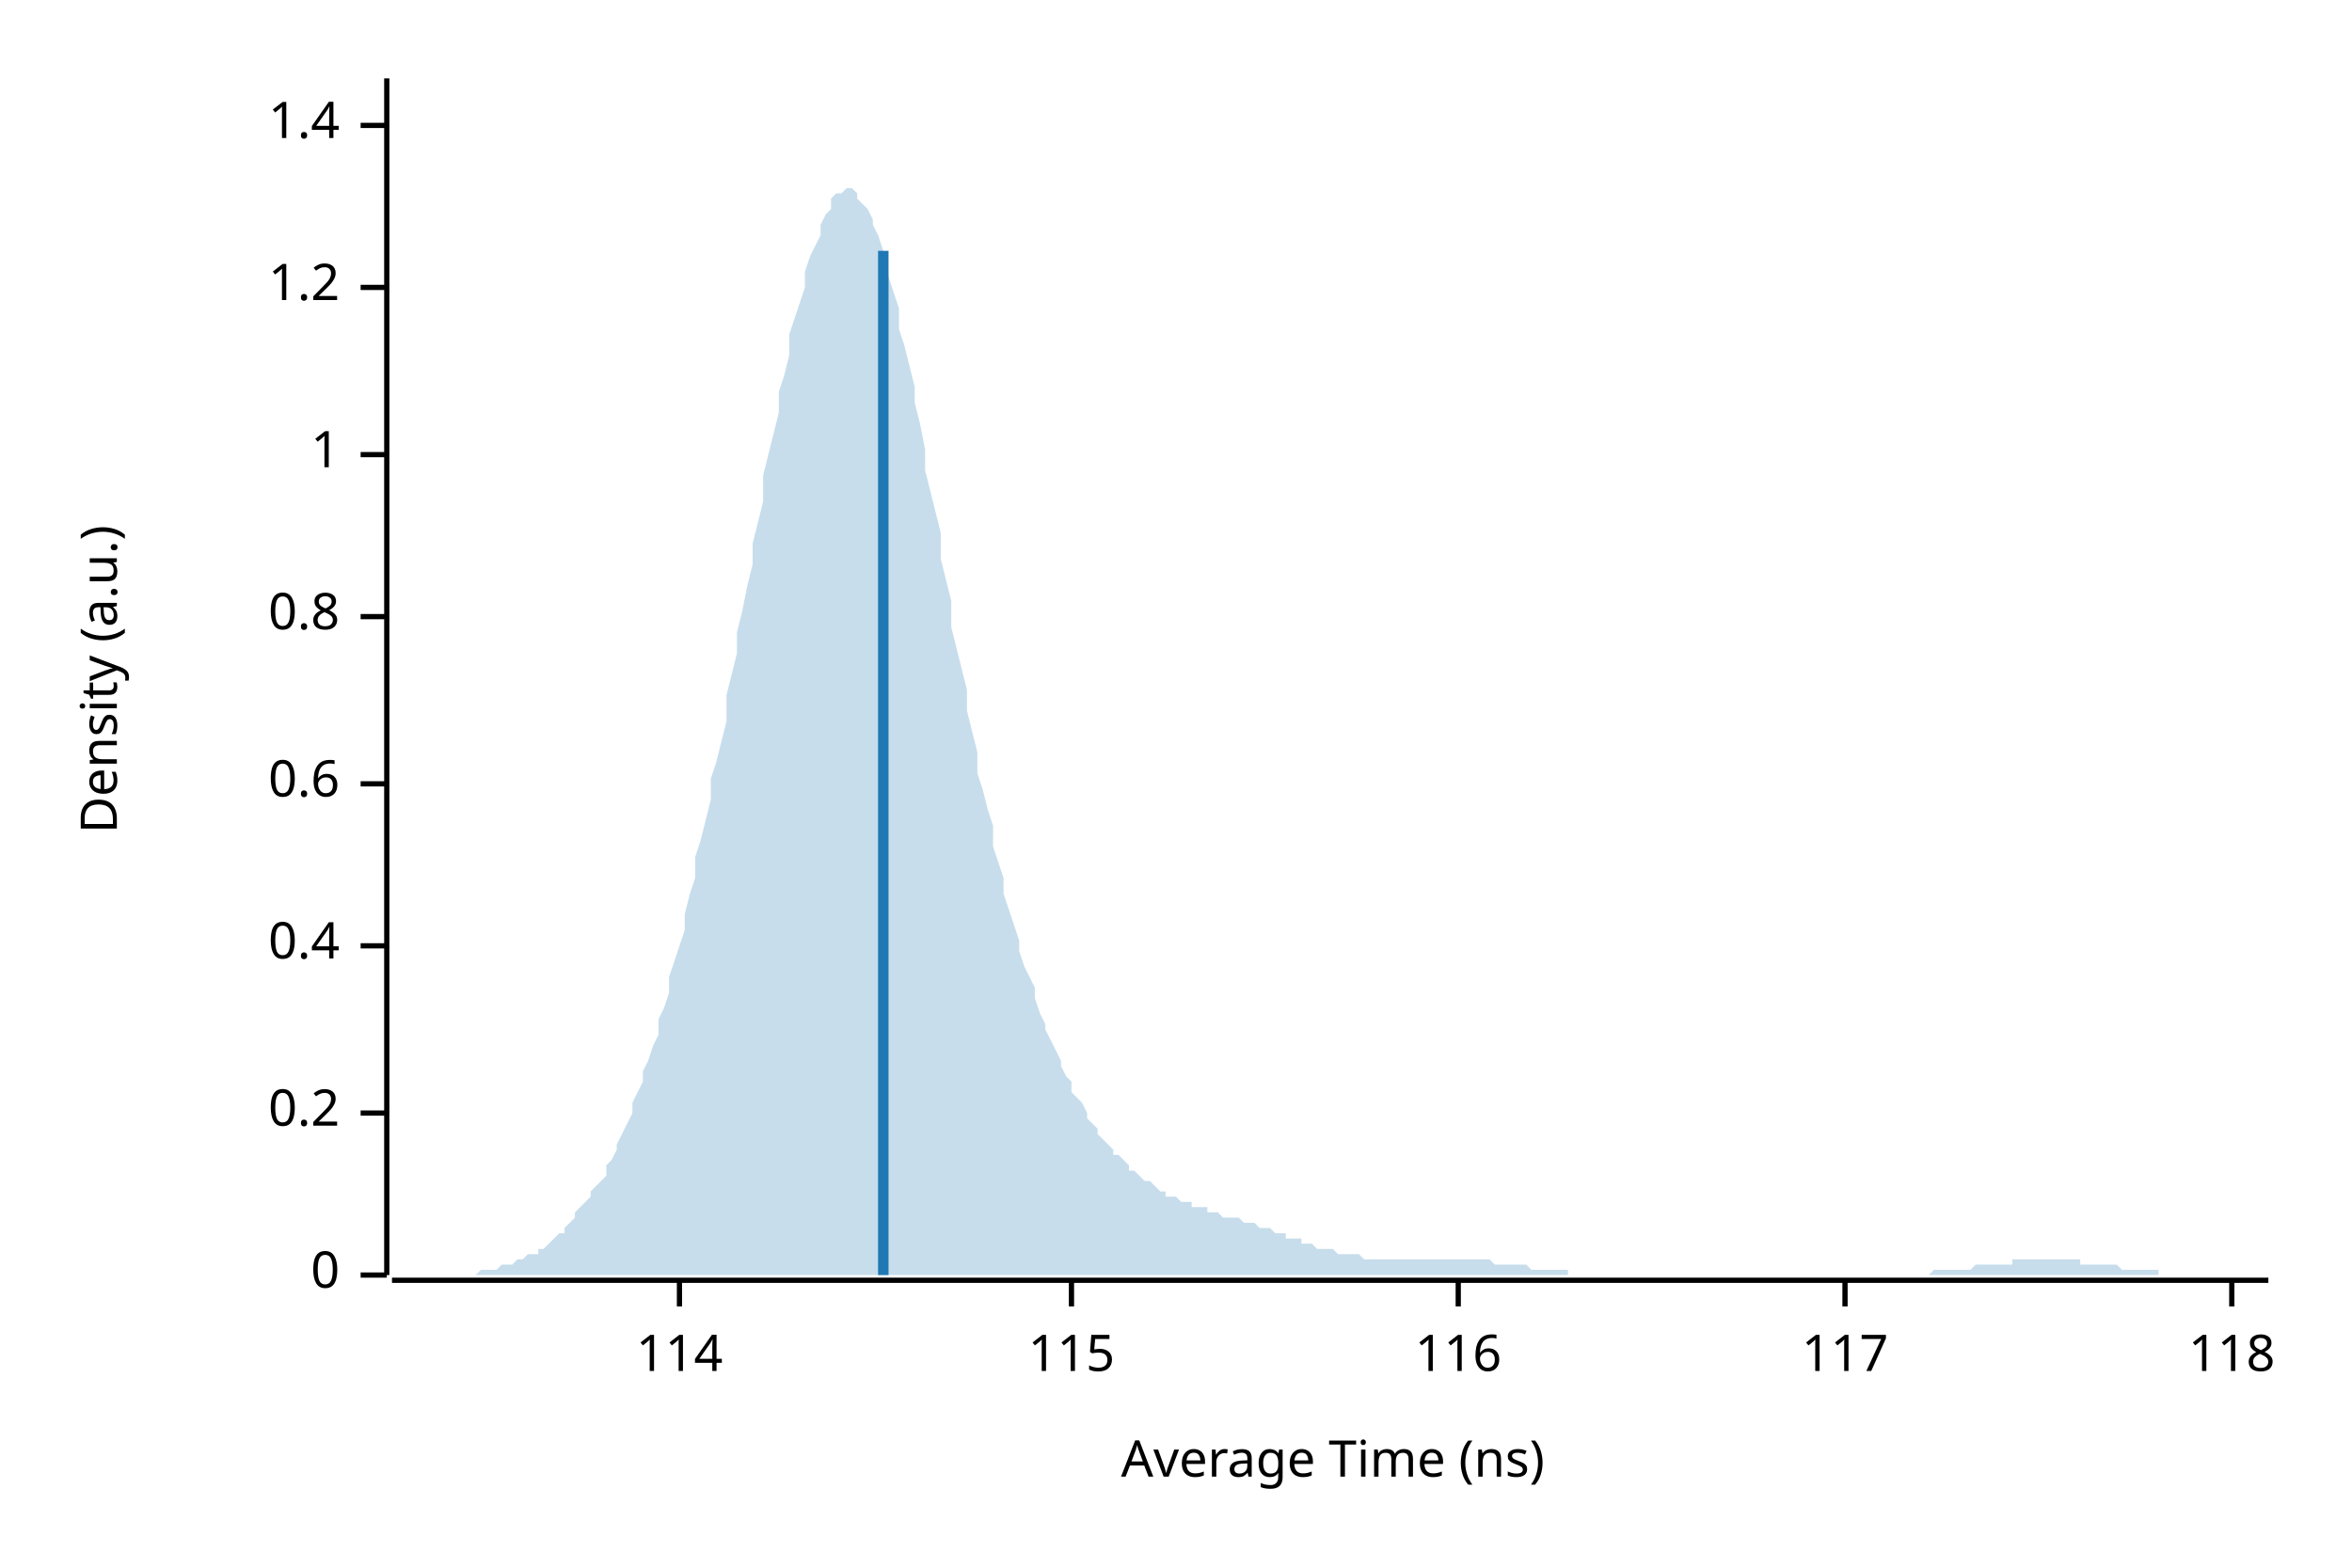
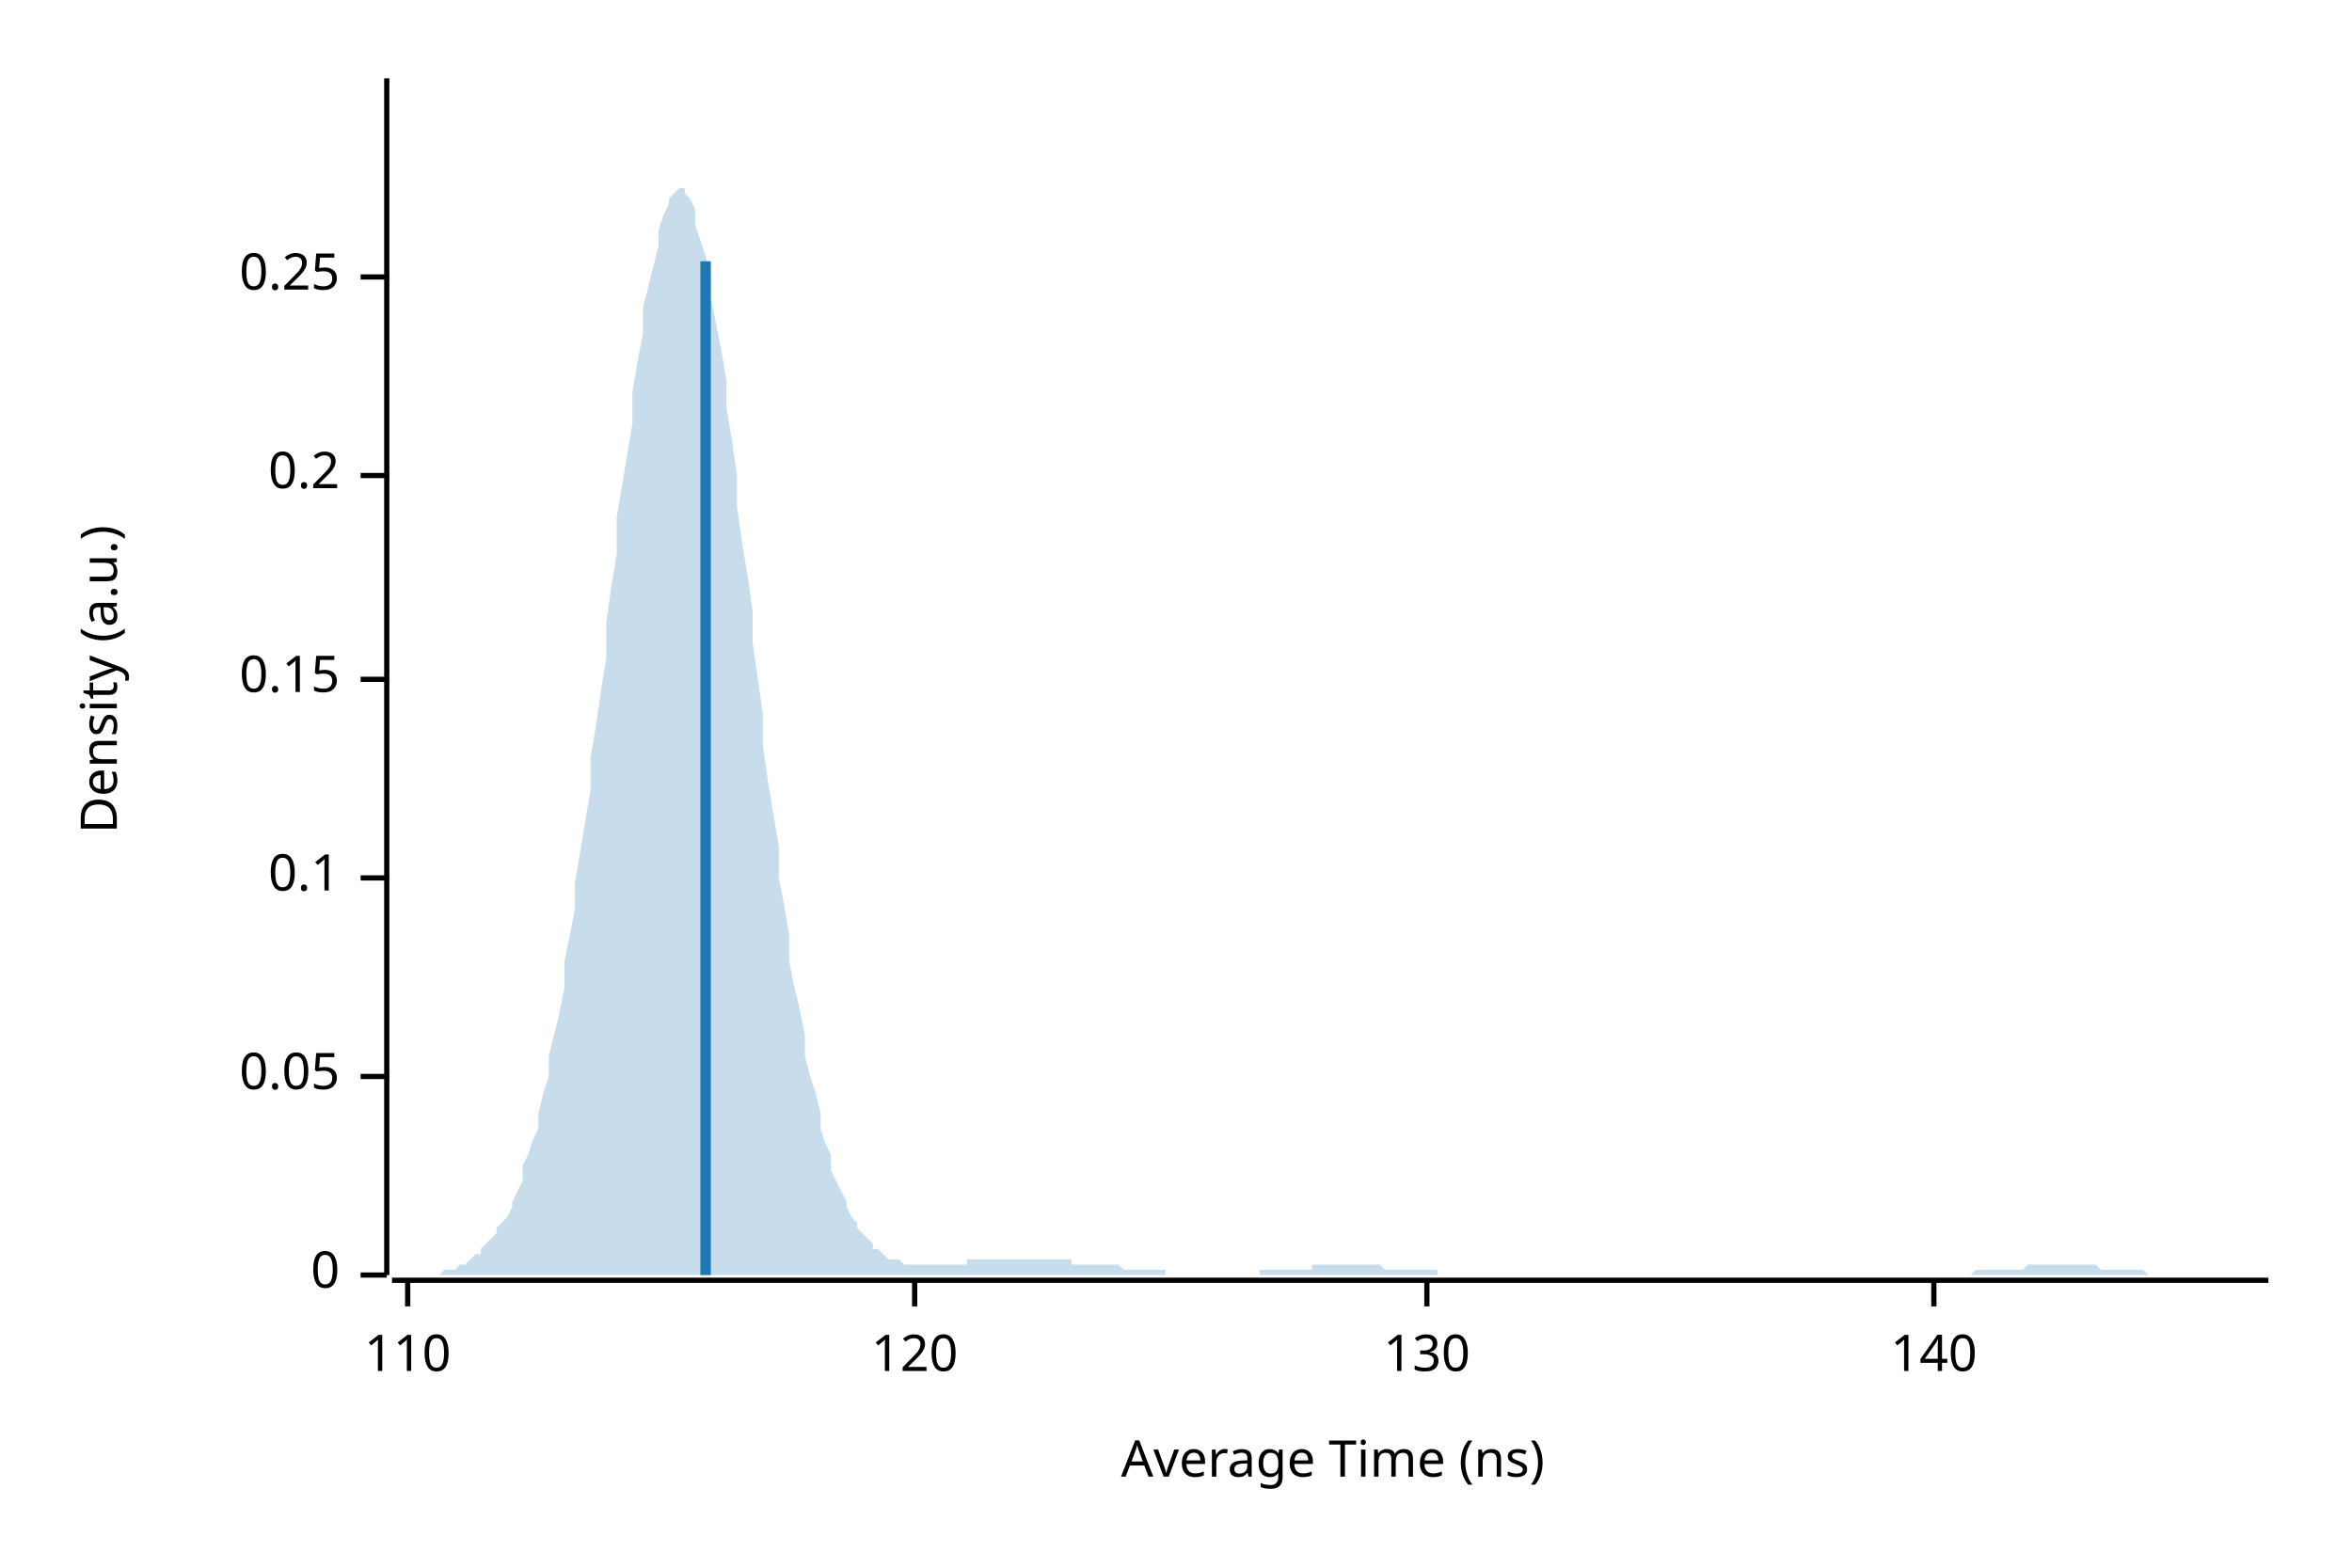
<svg xmlns="http://www.w3.org/2000/svg" width="450" height="300" viewBox="0 0 450 300">
  <text x="15" y="130" dy="0.76em" text-anchor="middle" font-family="sans-serif" font-size="9.677" opacity="1" fill="#000000" transform="rotate(270, 15, 130)">
Density (a.u.)
</text>
  <text x="255" y="285" dy="-0.5ex" text-anchor="middle" font-family="sans-serif" font-size="9.677" opacity="1" fill="#000000">
Average Time (ns)
</text>
  <polyline fill="none" opacity="1" stroke="#000000" stroke-width="1" points="74,15 74,244 " />
  <text x="65" y="244" dy="0.5ex" text-anchor="end" font-family="sans-serif" font-size="9.677" opacity="1" fill="#000000">
0
</text>
  <polyline fill="none" opacity="1" stroke="#000000" stroke-width="1" points="69,244 74,244 " />
-   <text x="65" y="213" dy="0.5ex" text-anchor="end" font-family="sans-serif" font-size="9.677" opacity="1" fill="#000000">
+   <text x="65" y="206" dy="0.5ex" text-anchor="end" font-family="sans-serif" font-size="9.677" opacity="1" fill="#000000">
+ 0.05
+ </text>
+   <polyline fill="none" opacity="1" stroke="#000000" stroke-width="1" points="69,206 74,206 " />
+   <text x="65" y="168" dy="0.5ex" text-anchor="end" font-family="sans-serif" font-size="9.677" opacity="1" fill="#000000">
+ 0.1
+ </text>
+   <polyline fill="none" opacity="1" stroke="#000000" stroke-width="1" points="69,168 74,168 " />
+   <text x="65" y="130" dy="0.5ex" text-anchor="end" font-family="sans-serif" font-size="9.677" opacity="1" fill="#000000">
+ 0.15
+ </text>
+   <polyline fill="none" opacity="1" stroke="#000000" stroke-width="1" points="69,130 74,130 " />
+   <text x="65" y="91" dy="0.5ex" text-anchor="end" font-family="sans-serif" font-size="9.677" opacity="1" fill="#000000">
0.2
</text>
-   <polyline fill="none" opacity="1" stroke="#000000" stroke-width="1" points="69,213 74,213 " />
-   <text x="65" y="181" dy="0.5ex" text-anchor="end" font-family="sans-serif" font-size="9.677" opacity="1" fill="#000000">
- 0.4
+   <polyline fill="none" opacity="1" stroke="#000000" stroke-width="1" points="69,91 74,91 " />
+   <text x="65" y="53" dy="0.5ex" text-anchor="end" font-family="sans-serif" font-size="9.677" opacity="1" fill="#000000">
+ 0.25
</text>
-   <polyline fill="none" opacity="1" stroke="#000000" stroke-width="1" points="69,181 74,181 " />
-   <text x="65" y="150" dy="0.5ex" text-anchor="end" font-family="sans-serif" font-size="9.677" opacity="1" fill="#000000">
- 0.6
+   <polyline fill="none" opacity="1" stroke="#000000" stroke-width="1" points="69,53 74,53 " />
+   <polyline fill="none" opacity="1" stroke="#000000" stroke-width="1" points="75,245 434,245 " />
+   <text x="78" y="255" dy="0.76em" text-anchor="middle" font-family="sans-serif" font-size="9.677" opacity="1" fill="#000000">
+ 110
</text>
-   <polyline fill="none" opacity="1" stroke="#000000" stroke-width="1" points="69,150 74,150 " />
-   <text x="65" y="118" dy="0.5ex" text-anchor="end" font-family="sans-serif" font-size="9.677" opacity="1" fill="#000000">
- 0.8
+   <polyline fill="none" opacity="1" stroke="#000000" stroke-width="1" points="78,245 78,250 " />
+   <text x="175" y="255" dy="0.76em" text-anchor="middle" font-family="sans-serif" font-size="9.677" opacity="1" fill="#000000">
+ 120
</text>
-   <polyline fill="none" opacity="1" stroke="#000000" stroke-width="1" points="69,118 74,118 " />
-   <text x="65" y="87" dy="0.5ex" text-anchor="end" font-family="sans-serif" font-size="9.677" opacity="1" fill="#000000">
- 1
+   <polyline fill="none" opacity="1" stroke="#000000" stroke-width="1" points="175,245 175,250 " />
+   <text x="273" y="255" dy="0.76em" text-anchor="middle" font-family="sans-serif" font-size="9.677" opacity="1" fill="#000000">
+ 130
</text>
-   <polyline fill="none" opacity="1" stroke="#000000" stroke-width="1" points="69,87 74,87 " />
-   <text x="65" y="55" dy="0.5ex" text-anchor="end" font-family="sans-serif" font-size="9.677" opacity="1" fill="#000000">
- 1.2
+   <polyline fill="none" opacity="1" stroke="#000000" stroke-width="1" points="273,245 273,250 " />
+   <text x="370" y="255" dy="0.76em" text-anchor="middle" font-family="sans-serif" font-size="9.677" opacity="1" fill="#000000">
+ 140
</text>
-   <polyline fill="none" opacity="1" stroke="#000000" stroke-width="1" points="69,55 74,55 " />
-   <text x="65" y="24" dy="0.5ex" text-anchor="end" font-family="sans-serif" font-size="9.677" opacity="1" fill="#000000">
- 1.4
- </text>
-   <polyline fill="none" opacity="1" stroke="#000000" stroke-width="1" points="69,24 74,24 " />
-   <polyline fill="none" opacity="1" stroke="#000000" stroke-width="1" points="75,245 434,245 " />
-   <text x="130" y="255" dy="0.76em" text-anchor="middle" font-family="sans-serif" font-size="9.677" opacity="1" fill="#000000">
- 114
- </text>
-   <polyline fill="none" opacity="1" stroke="#000000" stroke-width="1" points="130,245 130,250 " />
-   <text x="205" y="255" dy="0.76em" text-anchor="middle" font-family="sans-serif" font-size="9.677" opacity="1" fill="#000000">
- 115
- </text>
-   <polyline fill="none" opacity="1" stroke="#000000" stroke-width="1" points="205,245 205,250 " />
-   <text x="279" y="255" dy="0.76em" text-anchor="middle" font-family="sans-serif" font-size="9.677" opacity="1" fill="#000000">
- 116
- </text>
-   <polyline fill="none" opacity="1" stroke="#000000" stroke-width="1" points="279,245 279,250 " />
-   <text x="353" y="255" dy="0.76em" text-anchor="middle" font-family="sans-serif" font-size="9.677" opacity="1" fill="#000000">
- 117
- </text>
-   <polyline fill="none" opacity="1" stroke="#000000" stroke-width="1" points="353,245 353,250 " />
-   <text x="427" y="255" dy="0.76em" text-anchor="middle" font-family="sans-serif" font-size="9.677" opacity="1" fill="#000000">
- 118
- </text>
-   <polyline fill="none" opacity="1" stroke="#000000" stroke-width="1" points="427,245 427,250 " />
-   <polygon opacity="0.25" fill="#1F78B4" points="75,244 75,244 76,244 77,244 77,244 78,244 79,244 80,244 80,244 81,244 82,244 82,244 83,244 84,244 85,244 85,244 86,244 87,244 87,244 88,244 89,244 90,244 90,244 91,244 92,243 92,243 93,243 94,243 95,243 95,243 96,242 97,242 98,242 98,242 99,241 100,241 100,241 101,240 102,240 103,240 103,239 104,239 105,238 105,238 106,237 107,236 108,236 108,235 109,234 110,233 110,232 111,231 112,230 113,229 113,228 114,227 115,226 116,225 116,223 117,222 118,220 118,219 119,217 120,215 121,213 121,211 122,209 123,207 123,205 124,203 125,200 126,198 126,195 127,193 128,190 128,187 129,184 130,181 131,178 131,175 132,171 133,168 133,164 134,161 135,157 136,153 136,149 137,146 138,142 139,138 139,133 140,129 141,125 141,121 142,117 143,112 144,108 144,104 145,100 146,96 146,91 147,87 148,83 149,79 149,75 150,72 151,68 151,64 152,61 153,58 154,55 154,52 155,49 156,47 157,45 157,43 158,41 159,40 159,38 160,37 161,37 162,36 162,36 163,36 164,37 164,38 165,39 166,40 167,42 167,43 168,45 169,48 169,50 170,53 171,56 172,59 172,63 173,66 174,70 175,74 175,77 176,81 177,86 177,90 178,94 179,98 180,102 180,107 181,111 182,115 182,120 183,124 184,128 185,132 185,136 186,140 187,144 187,148 188,151 189,155 190,158 190,162 191,165 192,168 192,171 193,174 194,177 195,180 195,182 196,185 197,187 198,189 198,191 199,194 200,196 200,197 201,199 202,201 203,203 203,204 204,206 205,207 205,209 206,210 207,211 208,213 208,214 209,215 210,216 210,217 211,218 212,219 213,220 213,221 214,221 215,222 216,223 216,224 217,224 218,225 218,225 219,226 220,226 221,227 221,227 222,228 223,228 223,229 224,229 225,229 226,230 226,230 227,230 228,230 228,231 229,231 230,231 231,231 231,232 232,232 233,232 233,232 234,233 235,233 236,233 236,233 237,233 238,234 239,234 239,234 240,234 241,235 241,235 242,235 243,235 244,236 244,236 245,236 246,236 246,237 247,237 248,237 249,237 249,238 250,238 251,238 251,238 252,239 253,239 254,239 254,239 255,239 256,240 257,240 257,240 258,240 259,240 259,240 260,240 261,241 262,241 262,241 263,241 264,241 264,241 265,241 266,241 267,241 267,241 268,241 269,241 269,241 270,241 271,241 272,241 272,241 273,241 274,241 275,241 275,241 276,241 277,241 277,241 278,241 279,241 280,241 280,241 281,241 282,241 282,241 283,241 284,241 285,241 285,241 286,242 287,242 287,242 288,242 289,242 290,242 290,242 291,242 292,242 292,242 293,243 294,243 295,243 295,243 296,243 297,243 298,243 298,243 299,243 300,243 300,244 301,244 302,244 303,244 303,244 304,244 305,244 305,244 306,244 307,244 308,244 308,244 309,244 310,244 310,244 311,244 312,244 313,244 313,244 314,244 315,244 316,244 316,244 317,244 318,244 318,244 319,244 320,244 321,244 321,244 322,244 323,244 323,244 324,244 325,244 326,244 326,244 327,244 328,244 328,244 329,244 330,244 331,244 331,244 332,244 333,244 333,244 334,244 335,244 336,244 336,244 337,244 338,244 339,244 339,244 340,244 341,244 341,244 342,244 343,244 344,244 344,244 345,244 346,244 346,244 347,244 348,244 349,244 349,244 350,244 351,244 351,244 352,244 353,244 354,244 354,244 355,244 356,244 357,244 357,244 358,244 359,244 359,244 360,244 361,244 362,244 362,244 363,244 364,244 364,244 365,244 366,244 367,244 367,244 368,244 369,244 369,244 370,243 371,243 372,243 372,243 373,243 374,243 375,243 375,243 376,243 377,243 377,243 378,242 379,242 380,242 380,242 381,242 382,242 382,242 383,242 384,242 385,242 385,241 386,241 387,241 387,241 388,241 389,241 390,241 390,241 391,241 392,241 392,241 393,241 394,241 395,241 395,241 396,241 397,241 398,241 398,242 399,242 400,242 400,242 401,242 402,242 403,242 403,242 404,242 405,242 405,242 406,243 407,243 408,243 408,243 409,243 410,243 410,243 411,243 412,243 413,243 413,244 414,244 415,244 416,244 416,244 417,244 418,244 418,244 419,244 420,244 421,244 421,244 422,244 423,244 423,244 424,244 425,244 426,244 426,244 427,244 428,244 428,244 429,244 430,244 431,244 431,244 432,244 433,244 434,244 434,244 75,244 " />
-   <polyline fill="none" opacity="1" stroke="#1F78B4" stroke-width="2" points="169,244 169,48 " />
+   <polyline fill="none" opacity="1" stroke="#000000" stroke-width="1" points="370,245 370,250 " />
+   <polygon opacity="0.25" fill="#1F78B4" points="75,244 75,244 76,244 77,244 77,244 78,244 79,244 80,244 80,244 81,244 82,244 82,244 83,244 84,244 85,243 85,243 86,243 87,243 87,243 88,242 89,242 90,241 90,241 91,240 92,240 92,239 93,238 94,237 95,236 95,235 96,234 97,233 98,231 98,230 99,228 100,226 100,223 101,221 102,218 103,216 103,213 104,209 105,206 105,202 106,198 107,194 108,189 108,184 109,179 110,174 110,169 111,163 112,157 113,151 113,145 114,139 115,132 116,126 116,119 117,112 118,106 118,99 119,93 120,87 121,81 121,75 122,69 123,64 123,59 124,55 125,51 126,47 126,44 127,41 128,39 128,38 129,37 130,36 131,36 131,37 132,38 133,40 133,43 134,46 135,49 136,53 136,57 137,62 138,67 139,73 139,78 140,84 141,91 141,97 142,104 143,110 144,117 144,123 145,130 146,137 146,143 147,150 148,156 149,162 149,168 150,173 151,179 151,184 152,189 153,193 154,198 154,202 155,206 156,209 157,213 157,216 158,219 159,221 159,224 160,226 161,228 162,230 162,231 163,233 164,234 164,235 165,236 166,237 167,238 167,239 168,239 169,240 169,240 170,241 171,241 172,241 172,241 173,242 174,242 175,242 175,242 176,242 177,242 177,242 178,242 179,242 180,242 180,242 181,242 182,242 182,242 183,242 184,242 185,242 185,241 186,241 187,241 187,241 188,241 189,241 190,241 190,241 191,241 192,241 192,241 193,241 194,241 195,241 195,241 196,241 197,241 198,241 198,241 199,241 200,241 200,241 201,241 202,241 203,241 203,241 204,241 205,241 205,242 206,242 207,242 208,242 208,242 209,242 210,242 210,242 211,242 212,242 213,242 213,242 214,242 215,243 216,243 216,243 217,243 218,243 218,243 219,243 220,243 221,243 221,243 222,243 223,243 223,244 224,244 225,244 226,244 226,244 227,244 228,244 228,244 229,244 230,244 231,244 231,244 232,244 233,244 233,244 234,244 235,244 236,244 236,244 237,244 238,244 239,244 239,244 240,244 241,244 241,243 242,243 243,243 244,243 244,243 245,243 246,243 246,243 247,243 248,243 249,243 249,243 250,243 251,243 251,242 252,242 253,242 254,242 254,242 255,242 256,242 257,242 257,242 258,242 259,242 259,242 260,242 261,242 262,242 262,242 263,242 264,242 264,242 265,243 266,243 267,243 267,243 268,243 269,243 269,243 270,243 271,243 272,243 272,243 273,243 274,243 275,243 275,244 276,244 277,244 277,244 278,244 279,244 280,244 280,244 281,244 282,244 282,244 283,244 284,244 285,244 285,244 286,244 287,244 287,244 288,244 289,244 290,244 290,244 291,244 292,244 292,244 293,244 294,244 295,244 295,244 296,244 297,244 298,244 298,244 299,244 300,244 300,244 301,244 302,244 303,244 303,244 304,244 305,244 305,244 306,244 307,244 308,244 308,244 309,244 310,244 310,244 311,244 312,244 313,244 313,244 314,244 315,244 316,244 316,244 317,244 318,244 318,244 319,244 320,244 321,244 321,244 322,244 323,244 323,244 324,244 325,244 326,244 326,244 327,244 328,244 328,244 329,244 330,244 331,244 331,244 332,244 333,244 333,244 334,244 335,244 336,244 336,244 337,244 338,244 339,244 339,244 340,244 341,244 341,244 342,244 343,244 344,244 344,244 345,244 346,244 346,244 347,244 348,244 349,244 349,244 350,244 351,244 351,244 352,244 353,244 354,244 354,244 355,244 356,244 357,244 357,244 358,244 359,244 359,244 360,244 361,244 362,244 362,244 363,244 364,244 364,244 365,244 366,244 367,244 367,244 368,244 369,244 369,244 370,244 371,244 372,244 372,244 373,244 374,244 375,244 375,244 376,244 377,244 377,244 378,243 379,243 380,243 380,243 381,243 382,243 382,243 383,243 384,243 385,243 385,243 386,243 387,243 387,243 388,242 389,242 390,242 390,242 391,242 392,242 392,242 393,242 394,242 395,242 395,242 396,242 397,242 398,242 398,242 399,242 400,242 400,242 401,242 402,243 403,243 403,243 404,243 405,243 405,243 406,243 407,243 408,243 408,243 409,243 410,243 410,243 411,244 412,244 413,244 413,244 414,244 415,244 416,244 416,244 417,244 418,244 418,244 419,244 420,244 421,244 421,244 422,244 423,244 423,244 424,244 425,244 426,244 426,244 427,244 428,244 428,244 429,244 430,244 431,244 431,244 432,244 433,244 434,244 434,244 75,244 " />
+   <polyline fill="none" opacity="1" stroke="#1F78B4" stroke-width="2" points="135,244 135,50 " />
</svg>
